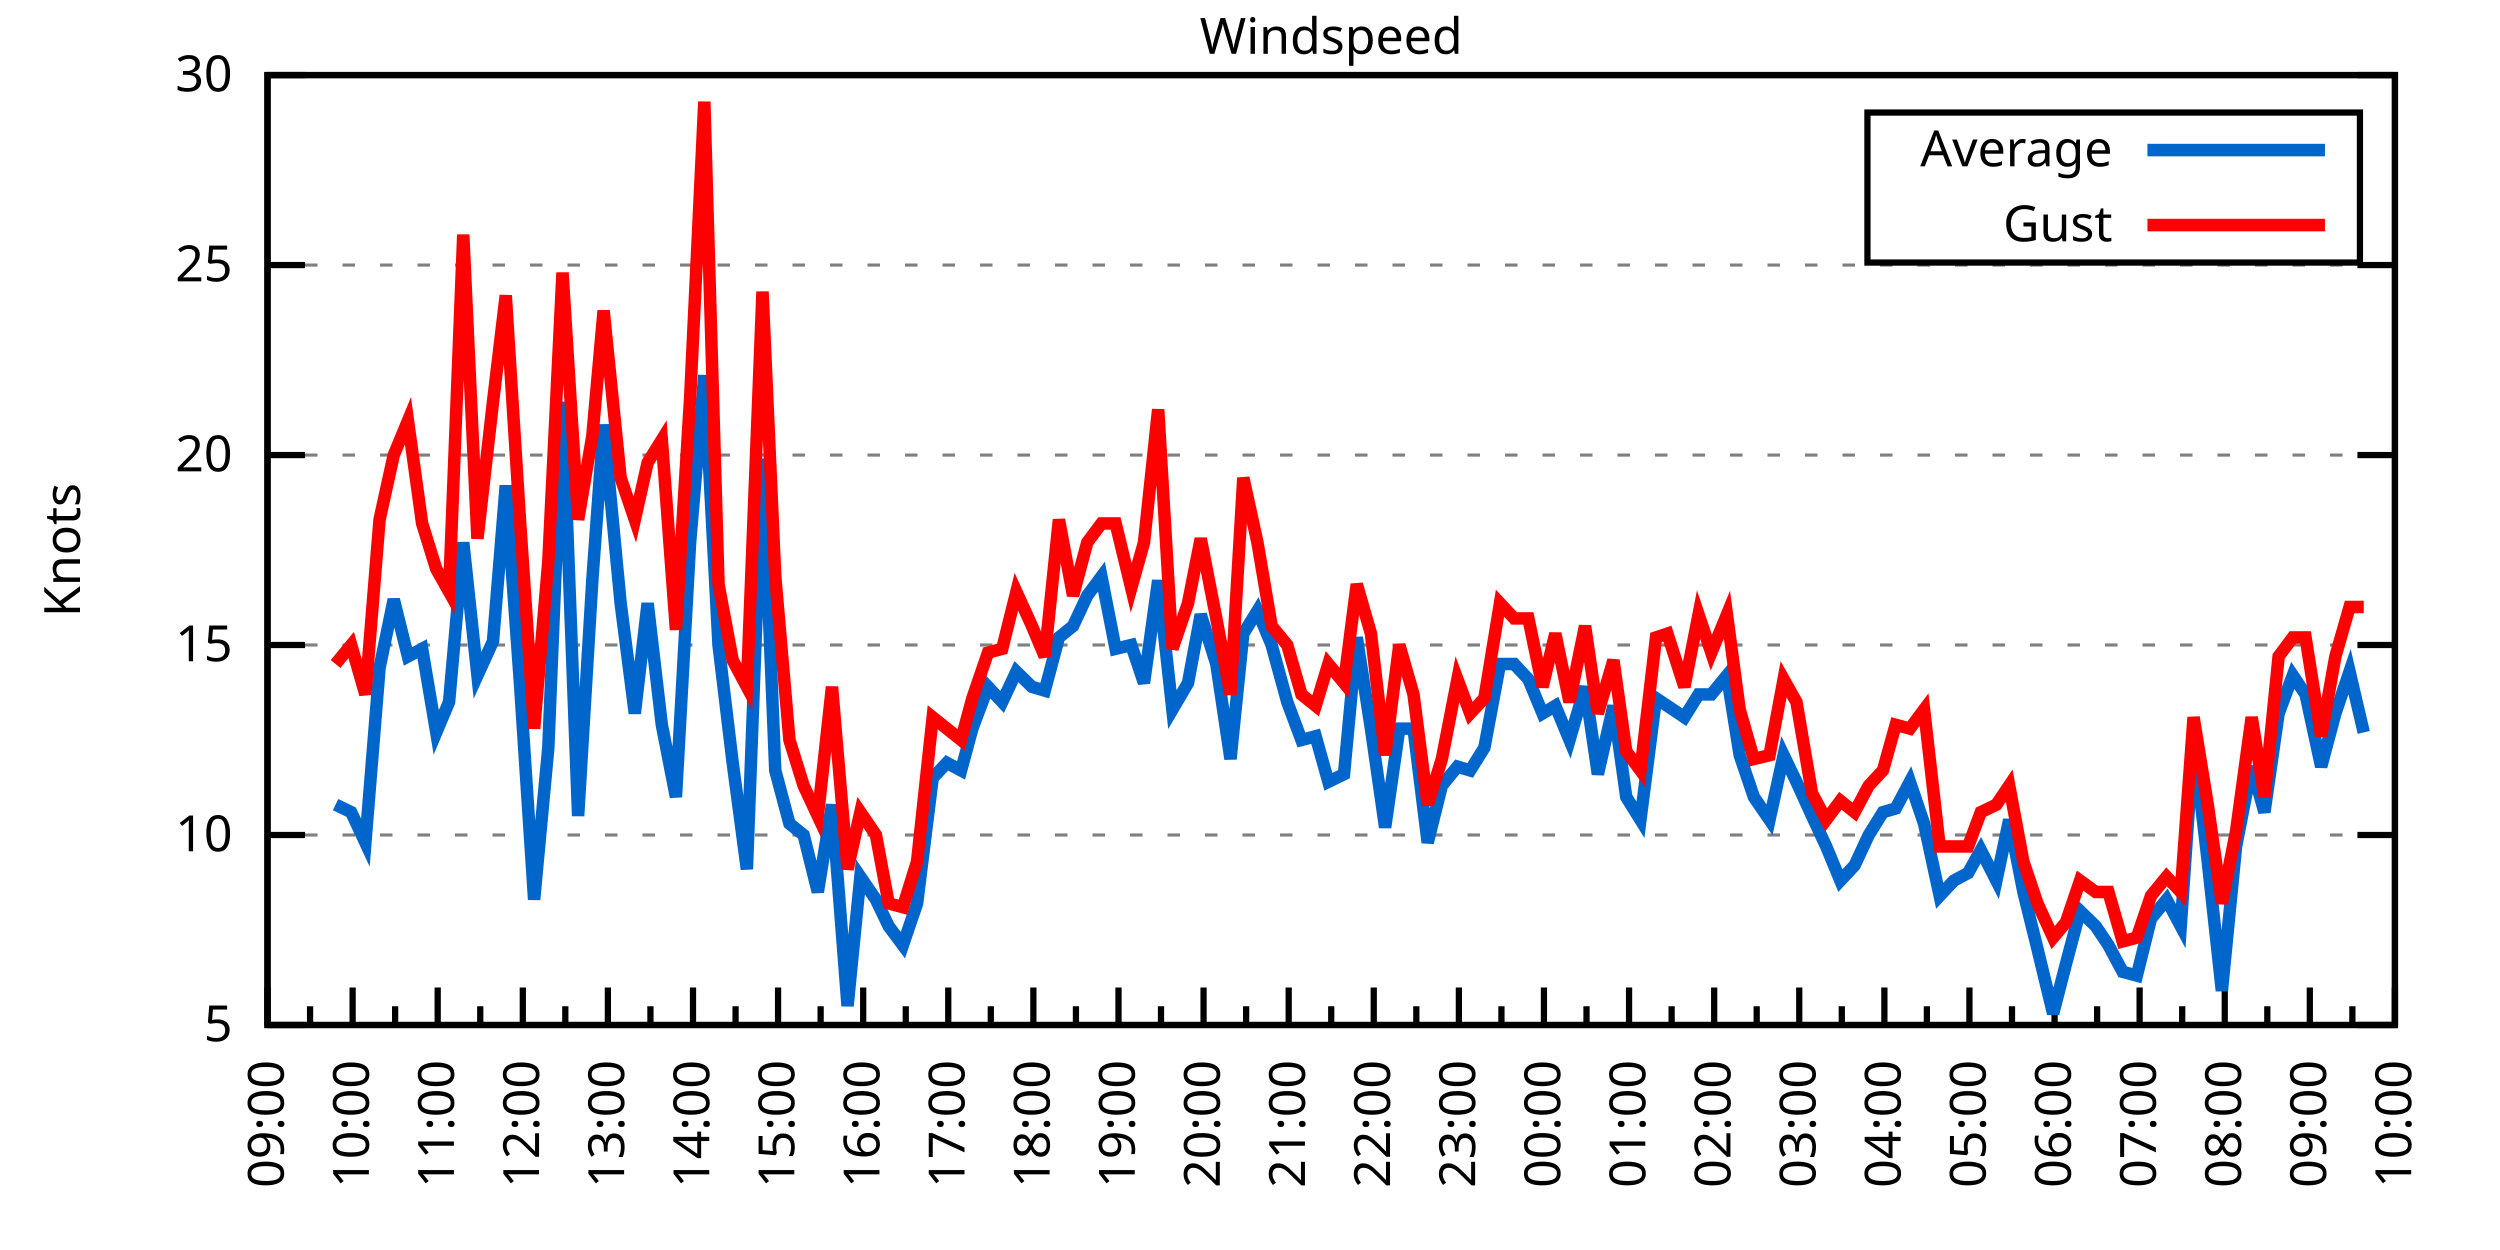
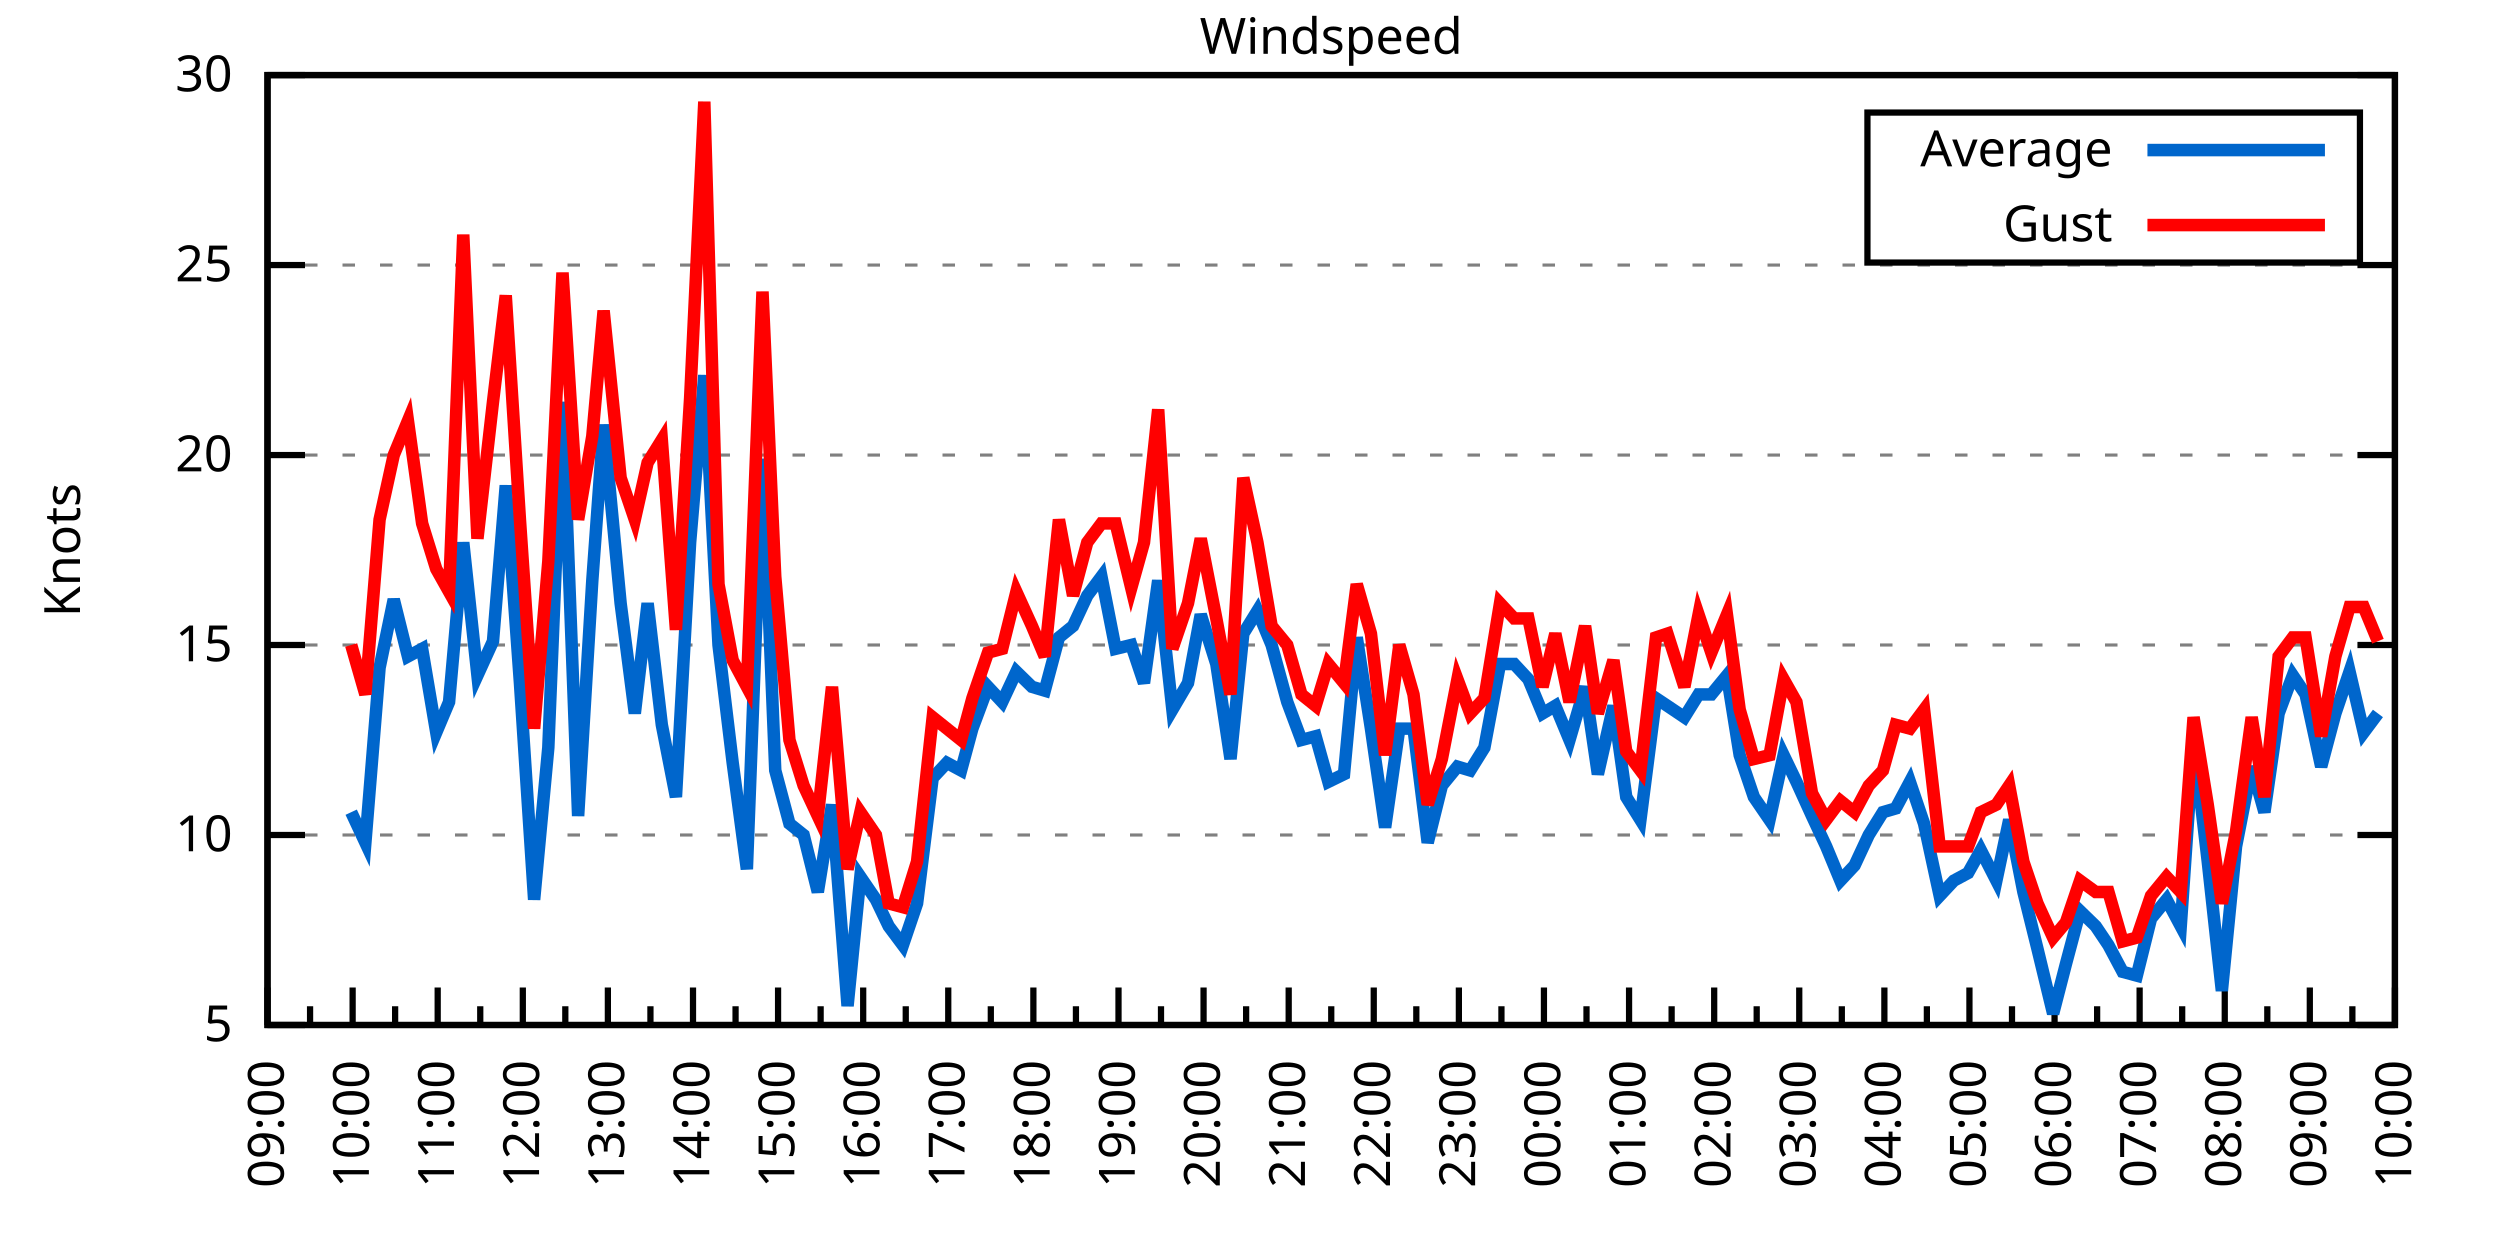
<svg xmlns="http://www.w3.org/2000/svg" xmlns:xlink="http://www.w3.org/1999/xlink" width="400" height="200" viewBox="0 0 400 200">
  <g id="gnuplot_canvas">
    <rect x="0" y="0" width="400" height="200" fill="none" />
    <defs>
      <circle id="gpDot" r="0.5" stroke-width="0.5" stroke="currentColor" />
      <path id="gpPt0" stroke-width="0.333" stroke="currentColor" d="M-1,0 h2 M0,-1 v2" />
      <path id="gpPt1" stroke-width="0.333" stroke="currentColor" d="M-1,-1 L1,1 M1,-1 L-1,1" />
      <path id="gpPt2" stroke-width="0.333" stroke="currentColor" d="M-1,0 L1,0 M0,-1 L0,1 M-1,-1 L1,1 M-1,1 L1,-1" />
      <rect id="gpPt3" stroke-width="0.333" stroke="currentColor" x="-1" y="-1" width="2" height="2" />
      <rect id="gpPt4" stroke-width="0.333" stroke="currentColor" fill="currentColor" x="-1" y="-1" width="2" height="2" />
      <circle id="gpPt5" stroke-width="0.333" stroke="currentColor" cx="0" cy="0" r="1" />
      <use xlink:href="#gpPt5" id="gpPt6" fill="currentColor" stroke="none" />
      <path id="gpPt7" stroke-width="0.333" stroke="currentColor" d="M0,-1.33 L-1.33,0.67 L1.33,0.67 z" />
      <use xlink:href="#gpPt7" id="gpPt8" fill="currentColor" stroke="none" />
      <use xlink:href="#gpPt7" id="gpPt9" stroke="currentColor" transform="rotate(180)" />
      <use xlink:href="#gpPt9" id="gpPt10" fill="currentColor" stroke="none" />
      <use xlink:href="#gpPt3" id="gpPt11" stroke="currentColor" transform="rotate(45)" />
      <use xlink:href="#gpPt11" id="gpPt12" fill="currentColor" stroke="none" />
      <path id="gpPt13" stroke-width="0.333" stroke="currentColor" d="M0,1.330 L1.265,0.411 L0.782,-1.067 L-0.782,-1.076 L-1.265,0.411 z" />
      <use xlink:href="#gpPt13" id="gpPt14" fill="currentColor" stroke="none" />
      <filter id="textbox" filterUnits="objectBoundingBox" x="0" y="0" height="1" width="1">
        <feFlood flood-color="white" flood-opacity="1" result="bgnd" />
        <feComposite in="SourceGraphic" in2="bgnd" operator="atop" />
      </filter>
      <filter id="greybox" filterUnits="objectBoundingBox" x="0" y="0" height="1" width="1">
        <feFlood flood-color="lightgrey" flood-opacity="1" result="grey" />
        <feComposite in="SourceGraphic" in2="grey" operator="atop" />
      </filter>
    </defs>
    <g fill="none" color="white" stroke="currentColor" stroke-width="1.00" stroke-linecap="butt" stroke-linejoin="miter">
</g>
    <g fill="none" color="black" stroke="currentColor" stroke-width="1.00" stroke-linecap="butt" stroke-linejoin="miter">
      <g stroke="none" shape-rendering="crispEdges">
        <polygon fill="rgb(255, 255, 255)" points="42.80,164.00 383.18,164.00 383.18,12.02 42.80,12.02 " />
      </g>
    </g>
    <g fill="none" color="black" stroke="currentColor" stroke-width="1.00" stroke-linecap="butt" stroke-linejoin="miter">
</g>
    <g fill="none" color="black" stroke="black" stroke-width="0.50" stroke-linecap="butt" stroke-linejoin="miter">
</g>
    <g fill="none" color="gray" stroke="currentColor" stroke-width="0.50" stroke-linecap="butt" stroke-linejoin="miter">
      <path stroke="gray" stroke-dasharray="2,4" class="gridline" d="M42.80,164.00 L383.19,164.00  " />
    </g>
    <g fill="none" color="gray" stroke="gray" stroke-width="1.00" stroke-linecap="butt" stroke-linejoin="miter">
</g>
    <g fill="none" color="black" stroke="currentColor" stroke-width="1.00" stroke-linecap="butt" stroke-linejoin="miter">
      <path stroke="black" d="M42.80,164.00 L48.80,164.00 M383.19,164.00 L377.19,164.00  " />
      <g transform="translate(37.20,166.60)" stroke="none" fill="black" font-family="Sans" font-size="8.00" text-anchor="end">
        <text>
          <tspan font-family="Sans"> 5</tspan>
        </text>
      </g>
    </g>
    <g fill="none" color="black" stroke="currentColor" stroke-width="1.00" stroke-linecap="butt" stroke-linejoin="miter">
</g>
    <g fill="none" color="black" stroke="black" stroke-width="0.50" stroke-linecap="butt" stroke-linejoin="miter">
</g>
    <g fill="none" color="gray" stroke="currentColor" stroke-width="0.50" stroke-linecap="butt" stroke-linejoin="miter">
      <path stroke="gray" stroke-dasharray="2,4" class="gridline" d="M42.80,133.60 L383.19,133.60  " />
    </g>
    <g fill="none" color="gray" stroke="gray" stroke-width="1.00" stroke-linecap="butt" stroke-linejoin="miter">
</g>
    <g fill="none" color="black" stroke="currentColor" stroke-width="1.00" stroke-linecap="butt" stroke-linejoin="miter">
      <path stroke="black" d="M42.80,133.60 L48.80,133.60 M383.19,133.60 L377.19,133.60  " />
      <g transform="translate(37.20,136.20)" stroke="none" fill="black" font-family="Sans" font-size="8.00" text-anchor="end">
        <text>
          <tspan font-family="Sans"> 10</tspan>
        </text>
      </g>
    </g>
    <g fill="none" color="black" stroke="currentColor" stroke-width="1.00" stroke-linecap="butt" stroke-linejoin="miter">
</g>
    <g fill="none" color="black" stroke="black" stroke-width="0.50" stroke-linecap="butt" stroke-linejoin="miter">
</g>
    <g fill="none" color="gray" stroke="currentColor" stroke-width="0.50" stroke-linecap="butt" stroke-linejoin="miter">
      <path stroke="gray" stroke-dasharray="2,4" class="gridline" d="M42.80,103.20 L383.19,103.20  " />
    </g>
    <g fill="none" color="gray" stroke="gray" stroke-width="1.00" stroke-linecap="butt" stroke-linejoin="miter">
</g>
    <g fill="none" color="black" stroke="currentColor" stroke-width="1.00" stroke-linecap="butt" stroke-linejoin="miter">
      <path stroke="black" d="M42.80,103.20 L48.80,103.20 M383.19,103.20 L377.19,103.20  " />
      <g transform="translate(37.20,105.80)" stroke="none" fill="black" font-family="Sans" font-size="8.00" text-anchor="end">
        <text>
          <tspan font-family="Sans"> 15</tspan>
        </text>
      </g>
    </g>
    <g fill="none" color="black" stroke="currentColor" stroke-width="1.00" stroke-linecap="butt" stroke-linejoin="miter">
</g>
    <g fill="none" color="black" stroke="black" stroke-width="0.50" stroke-linecap="butt" stroke-linejoin="miter">
</g>
    <g fill="none" color="gray" stroke="currentColor" stroke-width="0.50" stroke-linecap="butt" stroke-linejoin="miter">
      <path stroke="gray" stroke-dasharray="2,4" class="gridline" d="M42.80,72.81 L383.19,72.81  " />
    </g>
    <g fill="none" color="gray" stroke="gray" stroke-width="1.00" stroke-linecap="butt" stroke-linejoin="miter">
</g>
    <g fill="none" color="black" stroke="currentColor" stroke-width="1.00" stroke-linecap="butt" stroke-linejoin="miter">
      <path stroke="black" d="M42.80,72.81 L48.80,72.81 M383.19,72.81 L377.19,72.81  " />
      <g transform="translate(37.20,75.41)" stroke="none" fill="black" font-family="Sans" font-size="8.00" text-anchor="end">
        <text>
          <tspan font-family="Sans"> 20</tspan>
        </text>
      </g>
    </g>
    <g fill="none" color="black" stroke="currentColor" stroke-width="1.00" stroke-linecap="butt" stroke-linejoin="miter">
</g>
    <g fill="none" color="black" stroke="black" stroke-width="0.50" stroke-linecap="butt" stroke-linejoin="miter">
</g>
    <g fill="none" color="gray" stroke="currentColor" stroke-width="0.50" stroke-linecap="butt" stroke-linejoin="miter">
      <path stroke="gray" stroke-dasharray="2,4" class="gridline" d="M42.80,42.41 L383.19,42.41  " />
    </g>
    <g fill="none" color="gray" stroke="gray" stroke-width="1.00" stroke-linecap="butt" stroke-linejoin="miter">
</g>
    <g fill="none" color="black" stroke="currentColor" stroke-width="1.00" stroke-linecap="butt" stroke-linejoin="miter">
      <path stroke="black" d="M42.80,42.41 L48.80,42.41 M383.19,42.41 L377.19,42.41  " />
      <g transform="translate(37.20,45.01)" stroke="none" fill="black" font-family="Sans" font-size="8.00" text-anchor="end">
        <text>
          <tspan font-family="Sans"> 25</tspan>
        </text>
      </g>
    </g>
    <g fill="none" color="black" stroke="currentColor" stroke-width="1.00" stroke-linecap="butt" stroke-linejoin="miter">
</g>
    <g fill="none" color="black" stroke="black" stroke-width="0.50" stroke-linecap="butt" stroke-linejoin="miter">
</g>
    <g fill="none" color="gray" stroke="currentColor" stroke-width="0.50" stroke-linecap="butt" stroke-linejoin="miter">
      <path stroke="gray" stroke-dasharray="2,4" class="gridline" d="M42.80,12.01 L383.19,12.01  " />
    </g>
    <g fill="none" color="gray" stroke="gray" stroke-width="1.00" stroke-linecap="butt" stroke-linejoin="miter">
</g>
    <g fill="none" color="black" stroke="currentColor" stroke-width="1.00" stroke-linecap="butt" stroke-linejoin="miter">
      <path stroke="black" d="M42.80,12.01 L48.80,12.01 M383.19,12.01 L377.19,12.01  " />
      <g transform="translate(37.20,14.61)" stroke="none" fill="black" font-family="Sans" font-size="8.00" text-anchor="end">
        <text>
          <tspan font-family="Sans"> 30</tspan>
        </text>
      </g>
    </g>
    <g fill="none" color="black" stroke="currentColor" stroke-width="1.00" stroke-linecap="butt" stroke-linejoin="miter">
      <path stroke="black" d="M42.80,164.00 L42.80,158.00  " />
      <g transform="translate(45.40,169.60) rotate(270)" stroke="none" fill="black" font-family="Sans" font-size="8.00" text-anchor="end">
        <text>
          <tspan font-family="Sans">09:00</tspan>
        </text>
      </g>
    </g>
    <g fill="none" color="black" stroke="currentColor" stroke-width="1.00" stroke-linecap="butt" stroke-linejoin="miter">
      <path stroke="black" d="M49.61,164.00 L49.61,161.00 M56.42,164.00 L56.42,158.00  " />
      <g transform="translate(59.02,169.60) rotate(270)" stroke="none" fill="black" font-family="Sans" font-size="8.00" text-anchor="end">
        <text>
          <tspan font-family="Sans">10:00</tspan>
        </text>
      </g>
    </g>
    <g fill="none" color="black" stroke="currentColor" stroke-width="1.00" stroke-linecap="butt" stroke-linejoin="miter">
      <path stroke="black" d="M63.22,164.00 L63.22,161.00 M70.03,164.00 L70.03,158.00  " />
      <g transform="translate(72.63,169.60) rotate(270)" stroke="none" fill="black" font-family="Sans" font-size="8.00" text-anchor="end">
        <text>
          <tspan font-family="Sans">11:00</tspan>
        </text>
      </g>
    </g>
    <g fill="none" color="black" stroke="currentColor" stroke-width="1.00" stroke-linecap="butt" stroke-linejoin="miter">
      <path stroke="black" d="M76.84,164.00 L76.84,161.00 M83.65,164.00 L83.65,158.00  " />
      <g transform="translate(86.25,169.60) rotate(270)" stroke="none" fill="black" font-family="Sans" font-size="8.00" text-anchor="end">
        <text>
          <tspan font-family="Sans">12:00</tspan>
        </text>
      </g>
    </g>
    <g fill="none" color="black" stroke="currentColor" stroke-width="1.00" stroke-linecap="butt" stroke-linejoin="miter">
      <path stroke="black" d="M90.45,164.00 L90.45,161.00 M97.26,164.00 L97.26,158.00  " />
      <g transform="translate(99.86,169.60) rotate(270)" stroke="none" fill="black" font-family="Sans" font-size="8.00" text-anchor="end">
        <text>
          <tspan font-family="Sans">13:00</tspan>
        </text>
      </g>
    </g>
    <g fill="none" color="black" stroke="currentColor" stroke-width="1.00" stroke-linecap="butt" stroke-linejoin="miter">
      <path stroke="black" d="M104.07,164.00 L104.07,161.00 M110.88,164.00 L110.88,158.00  " />
      <g transform="translate(113.48,169.60) rotate(270)" stroke="none" fill="black" font-family="Sans" font-size="8.00" text-anchor="end">
        <text>
          <tspan font-family="Sans">14:00</tspan>
        </text>
      </g>
    </g>
    <g fill="none" color="black" stroke="currentColor" stroke-width="1.00" stroke-linecap="butt" stroke-linejoin="miter">
      <path stroke="black" d="M117.69,164.00 L117.69,161.00 M124.49,164.00 L124.49,158.00  " />
      <g transform="translate(127.09,169.60) rotate(270)" stroke="none" fill="black" font-family="Sans" font-size="8.00" text-anchor="end">
        <text>
          <tspan font-family="Sans">15:00</tspan>
        </text>
      </g>
    </g>
    <g fill="none" color="black" stroke="currentColor" stroke-width="1.00" stroke-linecap="butt" stroke-linejoin="miter">
      <path stroke="black" d="M131.30,164.00 L131.30,161.00 M138.11,164.00 L138.11,158.00  " />
      <g transform="translate(140.71,169.60) rotate(270)" stroke="none" fill="black" font-family="Sans" font-size="8.00" text-anchor="end">
        <text>
          <tspan font-family="Sans">16:00</tspan>
        </text>
      </g>
    </g>
    <g fill="none" color="black" stroke="currentColor" stroke-width="1.00" stroke-linecap="butt" stroke-linejoin="miter">
      <path stroke="black" d="M144.92,164.00 L144.92,161.00 M151.72,164.00 L151.72,158.00  " />
      <g transform="translate(154.32,169.60) rotate(270)" stroke="none" fill="black" font-family="Sans" font-size="8.00" text-anchor="end">
        <text>
          <tspan font-family="Sans">17:00</tspan>
        </text>
      </g>
    </g>
    <g fill="none" color="black" stroke="currentColor" stroke-width="1.00" stroke-linecap="butt" stroke-linejoin="miter">
      <path stroke="black" d="M158.53,164.00 L158.53,161.00 M165.34,164.00 L165.34,158.00  " />
      <g transform="translate(167.94,169.60) rotate(270)" stroke="none" fill="black" font-family="Sans" font-size="8.00" text-anchor="end">
        <text>
          <tspan font-family="Sans">18:00</tspan>
        </text>
      </g>
    </g>
    <g fill="none" color="black" stroke="currentColor" stroke-width="1.00" stroke-linecap="butt" stroke-linejoin="miter">
      <path stroke="black" d="M172.15,164.00 L172.15,161.00 M178.96,164.00 L178.96,158.00  " />
      <g transform="translate(181.56,169.60) rotate(270)" stroke="none" fill="black" font-family="Sans" font-size="8.00" text-anchor="end">
        <text>
          <tspan font-family="Sans">19:00</tspan>
        </text>
      </g>
    </g>
    <g fill="none" color="black" stroke="currentColor" stroke-width="1.00" stroke-linecap="butt" stroke-linejoin="miter">
      <path stroke="black" d="M185.76,164.00 L185.76,161.00 M192.57,164.00 L192.57,158.00  " />
      <g transform="translate(195.17,169.60) rotate(270)" stroke="none" fill="black" font-family="Sans" font-size="8.00" text-anchor="end">
        <text>
          <tspan font-family="Sans">20:00</tspan>
        </text>
      </g>
    </g>
    <g fill="none" color="black" stroke="currentColor" stroke-width="1.00" stroke-linecap="butt" stroke-linejoin="miter">
      <path stroke="black" d="M199.38,164.00 L199.38,161.00 M206.19,164.00 L206.19,158.00  " />
      <g transform="translate(208.79,169.60) rotate(270)" stroke="none" fill="black" font-family="Sans" font-size="8.00" text-anchor="end">
        <text>
          <tspan font-family="Sans">21:00</tspan>
        </text>
      </g>
    </g>
    <g fill="none" color="black" stroke="currentColor" stroke-width="1.00" stroke-linecap="butt" stroke-linejoin="miter">
      <path stroke="black" d="M213.00,164.00 L213.00,161.00 M219.80,164.00 L219.80,158.00  " />
      <g transform="translate(222.40,169.60) rotate(270)" stroke="none" fill="black" font-family="Sans" font-size="8.00" text-anchor="end">
        <text>
          <tspan font-family="Sans">22:00</tspan>
        </text>
      </g>
    </g>
    <g fill="none" color="black" stroke="currentColor" stroke-width="1.00" stroke-linecap="butt" stroke-linejoin="miter">
      <path stroke="black" d="M226.61,164.00 L226.61,161.00 M233.42,164.00 L233.42,158.00  " />
      <g transform="translate(236.02,169.60) rotate(270)" stroke="none" fill="black" font-family="Sans" font-size="8.00" text-anchor="end">
        <text>
          <tspan font-family="Sans">23:00</tspan>
        </text>
      </g>
    </g>
    <g fill="none" color="black" stroke="currentColor" stroke-width="1.00" stroke-linecap="butt" stroke-linejoin="miter">
      <path stroke="black" d="M240.23,164.00 L240.23,161.00 M247.03,164.00 L247.03,158.00  " />
      <g transform="translate(249.63,169.60) rotate(270)" stroke="none" fill="black" font-family="Sans" font-size="8.00" text-anchor="end">
        <text>
          <tspan font-family="Sans">00:00</tspan>
        </text>
      </g>
    </g>
    <g fill="none" color="black" stroke="currentColor" stroke-width="1.00" stroke-linecap="butt" stroke-linejoin="miter">
      <path stroke="black" d="M253.84,164.00 L253.84,161.00 M260.65,164.00 L260.65,158.00  " />
      <g transform="translate(263.25,169.60) rotate(270)" stroke="none" fill="black" font-family="Sans" font-size="8.00" text-anchor="end">
        <text>
          <tspan font-family="Sans">01:00</tspan>
        </text>
      </g>
    </g>
    <g fill="none" color="black" stroke="currentColor" stroke-width="1.00" stroke-linecap="butt" stroke-linejoin="miter">
      <path stroke="black" d="M267.46,164.00 L267.46,161.00 M274.27,164.00 L274.27,158.00  " />
      <g transform="translate(276.87,169.60) rotate(270)" stroke="none" fill="black" font-family="Sans" font-size="8.00" text-anchor="end">
        <text>
          <tspan font-family="Sans">02:00</tspan>
        </text>
      </g>
    </g>
    <g fill="none" color="black" stroke="currentColor" stroke-width="1.00" stroke-linecap="butt" stroke-linejoin="miter">
      <path stroke="black" d="M281.07,164.00 L281.07,161.00 M287.88,164.00 L287.88,158.00  " />
      <g transform="translate(290.48,169.60) rotate(270)" stroke="none" fill="black" font-family="Sans" font-size="8.00" text-anchor="end">
        <text>
          <tspan font-family="Sans">03:00</tspan>
        </text>
      </g>
    </g>
    <g fill="none" color="black" stroke="currentColor" stroke-width="1.00" stroke-linecap="butt" stroke-linejoin="miter">
      <path stroke="black" d="M294.69,164.00 L294.69,161.00 M301.50,164.00 L301.50,158.00  " />
      <g transform="translate(304.10,169.60) rotate(270)" stroke="none" fill="black" font-family="Sans" font-size="8.00" text-anchor="end">
        <text>
          <tspan font-family="Sans">04:00</tspan>
        </text>
      </g>
    </g>
    <g fill="none" color="black" stroke="currentColor" stroke-width="1.00" stroke-linecap="butt" stroke-linejoin="miter">
      <path stroke="black" d="M308.30,164.00 L308.30,161.00 M315.11,164.00 L315.11,158.00  " />
      <g transform="translate(317.71,169.60) rotate(270)" stroke="none" fill="black" font-family="Sans" font-size="8.00" text-anchor="end">
        <text>
          <tspan font-family="Sans">05:00</tspan>
        </text>
      </g>
    </g>
    <g fill="none" color="black" stroke="currentColor" stroke-width="1.00" stroke-linecap="butt" stroke-linejoin="miter">
      <path stroke="black" d="M321.92,164.00 L321.92,161.00 M328.73,164.00 L328.73,158.00  " />
      <g transform="translate(331.33,169.60) rotate(270)" stroke="none" fill="black" font-family="Sans" font-size="8.00" text-anchor="end">
        <text>
          <tspan font-family="Sans">06:00</tspan>
        </text>
      </g>
    </g>
    <g fill="none" color="black" stroke="currentColor" stroke-width="1.00" stroke-linecap="butt" stroke-linejoin="miter">
      <path stroke="black" d="M335.54,164.00 L335.54,161.00 M342.34,164.00 L342.34,158.00  " />
      <g transform="translate(344.94,169.60) rotate(270)" stroke="none" fill="black" font-family="Sans" font-size="8.00" text-anchor="end">
        <text>
          <tspan font-family="Sans">07:00</tspan>
        </text>
      </g>
    </g>
    <g fill="none" color="black" stroke="currentColor" stroke-width="1.00" stroke-linecap="butt" stroke-linejoin="miter">
      <path stroke="black" d="M349.15,164.00 L349.15,161.00 M355.96,164.00 L355.96,158.00  " />
      <g transform="translate(358.56,169.60) rotate(270)" stroke="none" fill="black" font-family="Sans" font-size="8.00" text-anchor="end">
        <text>
          <tspan font-family="Sans">08:00</tspan>
        </text>
      </g>
    </g>
    <g fill="none" color="black" stroke="currentColor" stroke-width="1.00" stroke-linecap="butt" stroke-linejoin="miter">
      <path stroke="black" d="M362.77,164.00 L362.77,161.00 M369.57,164.00 L369.57,158.00  " />
      <g transform="translate(372.17,169.60) rotate(270)" stroke="none" fill="black" font-family="Sans" font-size="8.00" text-anchor="end">
        <text>
          <tspan font-family="Sans">09:00</tspan>
        </text>
      </g>
    </g>
    <g fill="none" color="black" stroke="currentColor" stroke-width="1.00" stroke-linecap="butt" stroke-linejoin="miter">
      <path stroke="black" d="M376.38,164.00 L376.38,161.00 M383.19,164.00 L383.19,158.00  " />
      <g transform="translate(385.79,169.60) rotate(270)" stroke="none" fill="black" font-family="Sans" font-size="8.00" text-anchor="end">
        <text>
          <tspan font-family="Sans">10:00</tspan>
        </text>
      </g>
    </g>
    <g fill="none" color="black" stroke="currentColor" stroke-width="1.00" stroke-linecap="butt" stroke-linejoin="miter">
</g>
    <g fill="none" color="black" stroke="currentColor" stroke-width="1.00" stroke-linecap="butt" stroke-linejoin="miter">
      <path stroke="black" d="M42.80,12.01 L42.80,164.00 L383.19,164.00 L383.19,12.01 L42.80,12.01 Z  " />
    </g>
    <g fill="none" color="black" stroke="currentColor" stroke-width="1.00" stroke-linecap="butt" stroke-linejoin="miter">
      <g transform="translate(12.80,88.01) rotate(270)" stroke="none" fill="black" font-family="Sans" font-size="8.00" text-anchor="middle">
        <text>
          <tspan font-family="Sans">Knots</tspan>
        </text>
      </g>
    </g>
    <g fill="none" color="black" stroke="currentColor" stroke-width="1.00" stroke-linecap="butt" stroke-linejoin="miter">
</g>
    <g fill="none" color="black" stroke="currentColor" stroke-width="1.00" stroke-linecap="butt" stroke-linejoin="miter">
      <path stroke="black" d="M298.79,42.01 L298.79,18.01 L377.59,18.01 L377.59,42.01 L298.79,42.01 Z  " />
    </g>
    <g id="Windspeed_plot_1">
      <g fill="none" color="white" stroke="black" stroke-width="2.00" stroke-linecap="butt" stroke-linejoin="miter">
</g>
      <g fill="none" color="black" stroke="currentColor" stroke-width="2.00" stroke-linecap="butt" stroke-linejoin="miter">
        <g transform="translate(337.99,26.61)" stroke="none" fill="black" font-family="Sans" font-size="8.00" text-anchor="end">
          <text>
            <tspan font-family="Sans">Average</tspan>
          </text>
        </g>
      </g>
      <g fill="none" color="black" stroke="currentColor" stroke-width="2.00" stroke-linecap="butt" stroke-linejoin="miter">
-         <path stroke="rgb(  0, 102, 204)" d="M343.59,24.01 L371.99,24.01 M53.69,128.74 L56.19,129.95 L58.46,134.82 L60.73,106.85 L63.00,95.91 L65.27,105.03   L67.54,103.81 L69.80,117.19 L71.85,112.32 L74.12,86.79 L76.39,108.07 L78.88,102.60 L80.92,77.67 L83.19,109.28   L85.46,143.94 L87.73,119.62 L90.00,64.29 L92.50,130.56 L94.77,92.87 L96.58,67.94 L99.30,96.52 L101.57,114.15   L103.62,96.52 L105.89,115.97 L108.15,127.52 L110.42,86.79 L112.69,60.04 L114.96,103.20 L117.23,122.05 L119.50,139.07   L122.00,73.41 L124.04,123.27 L126.31,131.78 L128.58,133.60 L130.85,142.72 L133.12,128.74 L135.61,160.96 L137.66,140.29   L140.15,143.94 L142.19,148.19 L144.46,151.23 L146.73,144.55 L149.23,124.48 L151.50,122.05 L153.77,123.27 L155.58,116.58   L158.08,109.89 L160.35,112.32 L162.62,107.46 L165.11,109.89 L167.16,110.50 L169.43,101.99 L171.69,100.16 L173.96,95.30   L176.23,92.26 L178.50,103.81 L181.00,103.20 L183.04,109.28 L185.31,92.87 L187.58,113.54 L190.08,109.28 L192.12,98.34   L194.61,106.24 L196.88,121.44 L198.93,101.38 L201.19,97.73 L203.46,103.20 L205.96,112.32 L208.23,118.40 L210.50,117.80   L212.54,125.09 L215.04,123.87 L217.08,101.99 L219.35,116.58 L221.62,132.39 L223.89,116.58 L226.16,116.58 L228.43,134.82   L230.70,125.70 L233.19,122.66 L235.23,123.27 L237.50,119.62 L240.00,106.24 L242.27,106.24 L244.54,108.68 L246.81,114.15   L248.85,112.93 L251.12,118.40 L253.61,109.89 L255.66,123.87 L258.15,112.93 L260.20,127.52 L262.47,131.17 L264.96,111.72   L266.78,112.93 L269.50,114.76 L271.77,111.11 L273.81,111.11 L276.31,108.07 L278.35,120.83 L280.62,127.52 L283.12,131.17   L285.38,120.83 L287.43,125.09 L289.92,130.56 L292.19,135.43 L294.46,140.90 L296.73,138.47 L299.00,133.60 L301.27,129.95   L303.31,129.35 L305.58,125.09 L307.85,131.78 L310.35,143.33 L312.62,140.90 L314.89,139.68 L316.93,136.03 L319.42,140.90   L321.47,131.17 L323.74,142.72 L326.00,151.84 L328.50,162.18 L330.54,154.27 L332.81,145.76 L335.31,148.19 L337.35,151.23   L339.62,155.49 L341.89,156.10 L344.16,146.98 L346.65,143.94 L348.92,148.19 L350.97,118.40 L353.24,137.86 L355.50,158.53   L357.77,135.43 L360.27,122.66 L362.31,129.95 L364.58,114.15 L366.85,108.07 L368.89,111.11 L371.39,122.66 L373.66,114.15   L375.93,107.46 L378.20,117.19  " />
+         <path stroke="rgb(  0, 102, 204)" d="M343.59,24.01 L371.99,24.01 M56.19,129.95 L58.46,134.82 L60.73,106.85 L63.00,95.91 L65.27,105.03 L67.54,103.81   L69.80,117.19 L71.85,112.32 L74.12,86.79 L76.39,108.07 L78.88,102.60 L80.92,77.67 L83.19,109.28 L85.46,143.94   L87.73,119.62 L90.00,64.29 L92.50,130.56 L94.77,92.87 L96.58,67.94 L99.30,96.52 L101.57,114.15 L103.62,96.52   L105.89,115.97 L108.15,127.52 L110.42,86.79 L112.69,60.04 L114.96,103.20 L117.23,122.05 L119.50,139.07 L122.00,73.41   L124.04,123.27 L126.31,131.78 L128.58,133.60 L130.85,142.72 L133.12,128.74 L135.61,160.96 L137.66,140.29 L140.15,143.94   L142.19,148.19 L144.46,151.23 L146.73,144.55 L149.23,124.48 L151.50,122.05 L153.77,123.27 L155.58,116.58 L158.08,109.89   L160.35,112.32 L162.62,107.46 L165.11,109.89 L167.16,110.50 L169.43,101.99 L171.69,100.16 L173.96,95.30 L176.23,92.26   L178.50,103.81 L181.00,103.20 L183.04,109.28 L185.31,92.87 L187.58,113.54 L190.08,109.28 L192.12,98.34 L194.61,106.24   L196.88,121.44 L198.93,101.38 L201.19,97.73 L203.46,103.20 L205.96,112.32 L208.23,118.40 L210.50,117.80 L212.54,125.09   L215.04,123.87 L217.08,101.99 L219.35,116.58 L221.62,132.39 L223.89,116.58 L226.16,116.58 L228.43,134.82 L230.70,125.70   L233.19,122.66 L235.23,123.27 L237.50,119.62 L240.00,106.24 L242.27,106.24 L244.54,108.68 L246.81,114.15 L248.85,112.93   L251.12,118.40 L253.61,109.89 L255.66,123.87 L258.15,112.93 L260.20,127.52 L262.47,131.17 L264.96,111.72 L266.78,112.93   L269.50,114.76 L271.77,111.11 L273.81,111.11 L276.31,108.07 L278.35,120.83 L280.62,127.52 L283.12,131.17 L285.38,120.83   L287.43,125.09 L289.92,130.56 L292.19,135.43 L294.46,140.90 L296.73,138.47 L299.00,133.60 L301.27,129.95 L303.31,129.35   L305.58,125.09 L307.85,131.78 L310.35,143.33 L312.62,140.90 L314.89,139.68 L316.93,136.03 L319.42,140.90 L321.47,131.17   L323.74,142.72 L326.00,151.84 L328.50,162.18 L330.54,154.27 L332.81,145.76 L335.31,148.19 L337.35,151.23 L339.62,155.49   L341.89,156.10 L344.16,146.98 L346.65,143.94 L348.92,148.19 L350.97,118.40 L353.24,137.86 L355.50,158.53 L357.77,135.43   L360.27,122.66 L362.31,129.95 L364.58,114.15 L366.85,108.07 L368.89,111.11 L371.39,122.66 L373.66,114.15 L375.93,107.46   L378.20,117.19 L380.47,114.15  " />
      </g>
    </g>
    <g id="Windspeed_plot_2">
      <g fill="none" color="black" stroke="currentColor" stroke-width="2.00" stroke-linecap="butt" stroke-linejoin="miter">
        <g transform="translate(337.99,38.61)" stroke="none" fill="black" font-family="Sans" font-size="8.00" text-anchor="end">
          <text>
            <tspan font-family="Sans">Gust</tspan>
          </text>
        </g>
      </g>
      <g fill="none" color="black" stroke="currentColor" stroke-width="2.00" stroke-linecap="butt" stroke-linejoin="miter">
-         <path stroke="rgb(255,   0,   0)" d="M343.59,36.01 L371.99,36.01 M53.69,106.24 L56.19,103.20 L58.46,111.11 L60.73,83.14 L63.00,72.81 L65.27,67.33   L67.54,83.75 L69.80,91.04 L71.85,94.69 L74.12,37.54 L76.39,86.18 L78.88,64.29 L80.92,47.27 L83.19,83.14   L85.46,116.58 L87.73,89.83 L90.00,43.62 L92.50,83.14 L94.77,69.77 L96.58,49.70 L99.30,76.45 L101.57,83.14   L103.62,74.02 L105.89,70.37 L108.15,100.77 L110.42,63.69 L112.69,16.27 L114.96,93.48 L117.23,105.64 L119.50,109.89   L122.00,46.66 L124.04,92.26 L126.31,118.40 L128.58,125.70 L130.85,130.56 L133.12,109.89 L135.61,139.07 L137.66,129.95   L140.15,133.60 L142.19,144.55 L144.46,145.15 L146.73,137.86 L149.23,114.76 L151.50,116.58 L153.77,118.40 L155.58,111.72   L158.08,104.42 L160.35,103.81 L162.62,94.69 L165.11,100.16 L167.16,105.03 L169.43,83.14 L171.69,95.30 L173.96,86.79   L176.23,83.75 L178.50,83.75 L181.00,94.08 L183.04,86.79 L185.31,65.51 L187.58,103.81 L190.08,96.52 L192.12,86.18   L194.61,98.95 L196.88,111.11 L198.93,76.45 L201.19,86.79 L203.46,100.16 L205.96,103.20 L208.23,111.11 L210.50,112.93   L212.54,106.24 L215.04,109.28 L217.08,93.48 L219.35,101.38 L221.62,120.83 L223.89,103.20 L226.16,111.11 L228.43,128.74   L230.70,121.44 L233.19,108.68 L235.23,114.15 L237.50,111.72 L240.00,96.52 L242.27,98.95 L244.54,98.95 L246.81,109.89   L248.85,101.38 L251.12,112.32 L253.61,100.16 L255.66,114.15 L258.15,105.64 L260.20,120.23 L262.47,123.27 L264.96,101.99   L266.78,101.38 L269.50,109.89 L271.77,98.34 L273.81,104.42 L276.31,98.34 L278.35,113.54 L280.62,121.44 L283.12,120.83   L285.38,108.68 L287.43,112.32 L289.92,126.91 L292.19,131.17 L294.46,128.13 L296.73,129.95 L299.00,125.70 L301.27,123.27   L303.31,115.97 L305.58,116.58 L307.85,113.54 L310.35,135.43 L312.62,135.43 L314.89,135.43 L316.93,129.95 L319.42,128.74   L321.47,125.70 L323.74,137.86 L326.00,144.55 L328.50,150.02 L330.54,147.59 L332.81,140.90 L335.31,142.72 L337.35,142.72   L339.62,150.62 L341.89,150.02 L344.16,143.33 L346.65,140.29 L348.92,142.72 L350.97,114.76 L353.24,128.74 L355.50,144.55   L357.77,132.99 L360.27,114.76 L362.31,127.52 L364.58,105.03 L366.85,101.99 L368.89,101.99 L371.39,117.80 L373.66,105.03   L375.93,97.12 L378.20,97.12  " />
+         <path stroke="rgb(255,   0,   0)" d="M343.59,36.01 L371.99,36.01 M56.19,103.20 L58.46,111.11 L60.73,83.14 L63.00,72.81 L65.27,67.33 L67.54,83.75   L69.80,91.04 L71.85,94.69 L74.12,37.54 L76.39,86.18 L78.88,64.29 L80.92,47.27 L83.19,83.14 L85.46,116.58   L87.73,89.83 L90.00,43.62 L92.50,83.14 L94.77,69.77 L96.58,49.70 L99.30,76.45 L101.57,83.14 L103.62,74.02   L105.89,70.37 L108.15,100.77 L110.42,63.69 L112.69,16.27 L114.96,93.48 L117.23,105.64 L119.50,109.89 L122.00,46.66   L124.04,92.26 L126.31,118.40 L128.58,125.70 L130.85,130.56 L133.12,109.89 L135.61,139.07 L137.66,129.95 L140.15,133.60   L142.19,144.55 L144.46,145.15 L146.73,137.86 L149.23,114.76 L151.50,116.58 L153.77,118.40 L155.58,111.72 L158.08,104.42   L160.35,103.81 L162.62,94.69 L165.11,100.16 L167.16,105.03 L169.43,83.14 L171.69,95.30 L173.96,86.79 L176.23,83.75   L178.50,83.75 L181.00,94.08 L183.04,86.79 L185.31,65.51 L187.58,103.81 L190.08,96.52 L192.12,86.18 L194.61,98.95   L196.88,111.11 L198.93,76.45 L201.19,86.79 L203.46,100.16 L205.96,103.20 L208.23,111.11 L210.50,112.93 L212.54,106.24   L215.04,109.28 L217.08,93.48 L219.35,101.38 L221.62,120.83 L223.89,103.20 L226.16,111.11 L228.43,128.74 L230.70,121.44   L233.19,108.68 L235.23,114.15 L237.50,111.72 L240.00,96.52 L242.27,98.95 L244.54,98.95 L246.81,109.89 L248.85,101.38   L251.12,112.32 L253.61,100.16 L255.66,114.15 L258.15,105.64 L260.20,120.23 L262.47,123.27 L264.96,101.99 L266.78,101.38   L269.50,109.89 L271.77,98.34 L273.81,104.42 L276.31,98.34 L278.35,113.54 L280.62,121.44 L283.12,120.83 L285.38,108.68   L287.43,112.32 L289.92,126.91 L292.19,131.17 L294.46,128.13 L296.73,129.95 L299.00,125.70 L301.27,123.27 L303.31,115.97   L305.58,116.58 L307.85,113.54 L310.35,135.43 L312.62,135.43 L314.89,135.43 L316.93,129.95 L319.42,128.74 L321.47,125.70   L323.74,137.86 L326.00,144.55 L328.50,150.02 L330.54,147.59 L332.81,140.90 L335.31,142.72 L337.35,142.72 L339.62,150.62   L341.89,150.02 L344.16,143.33 L346.65,140.29 L348.92,142.72 L350.97,114.76 L353.24,128.74 L355.50,144.55 L357.77,132.99   L360.27,114.76 L362.31,127.52 L364.58,105.03 L366.85,101.99 L368.89,101.99 L371.39,117.80 L373.66,105.03 L375.93,97.12   L378.20,97.12 L380.47,102.60  " />
      </g>
    </g>
    <g fill="none" color="black" stroke="currentColor" stroke-width="2.00" stroke-linecap="butt" stroke-linejoin="miter">
</g>
    <g fill="none" color="black" stroke="black" stroke-width="1.00" stroke-linecap="butt" stroke-linejoin="miter">
</g>
    <g fill="none" color="black" stroke="currentColor" stroke-width="1.00" stroke-linecap="butt" stroke-linejoin="miter">
      <path stroke="black" d="M42.80,12.01 L42.80,164.00 L383.19,164.00 L383.19,12.01 L42.80,12.01 Z  " />
    </g>
    <g fill="none" color="black" stroke="currentColor" stroke-width="1.00" stroke-linecap="butt" stroke-linejoin="miter">
      <g transform="translate(212.99,8.61)" stroke="none" fill="black" font-family="Sans" font-size="8.00" text-anchor="middle">
        <text>
          <tspan font-family="Sans">Windspeed</tspan>
        </text>
      </g>
    </g>
    <g fill="none" color="black" stroke="currentColor" stroke-width="1.00" stroke-linecap="butt" stroke-linejoin="miter">
</g>
  </g>
</svg>
